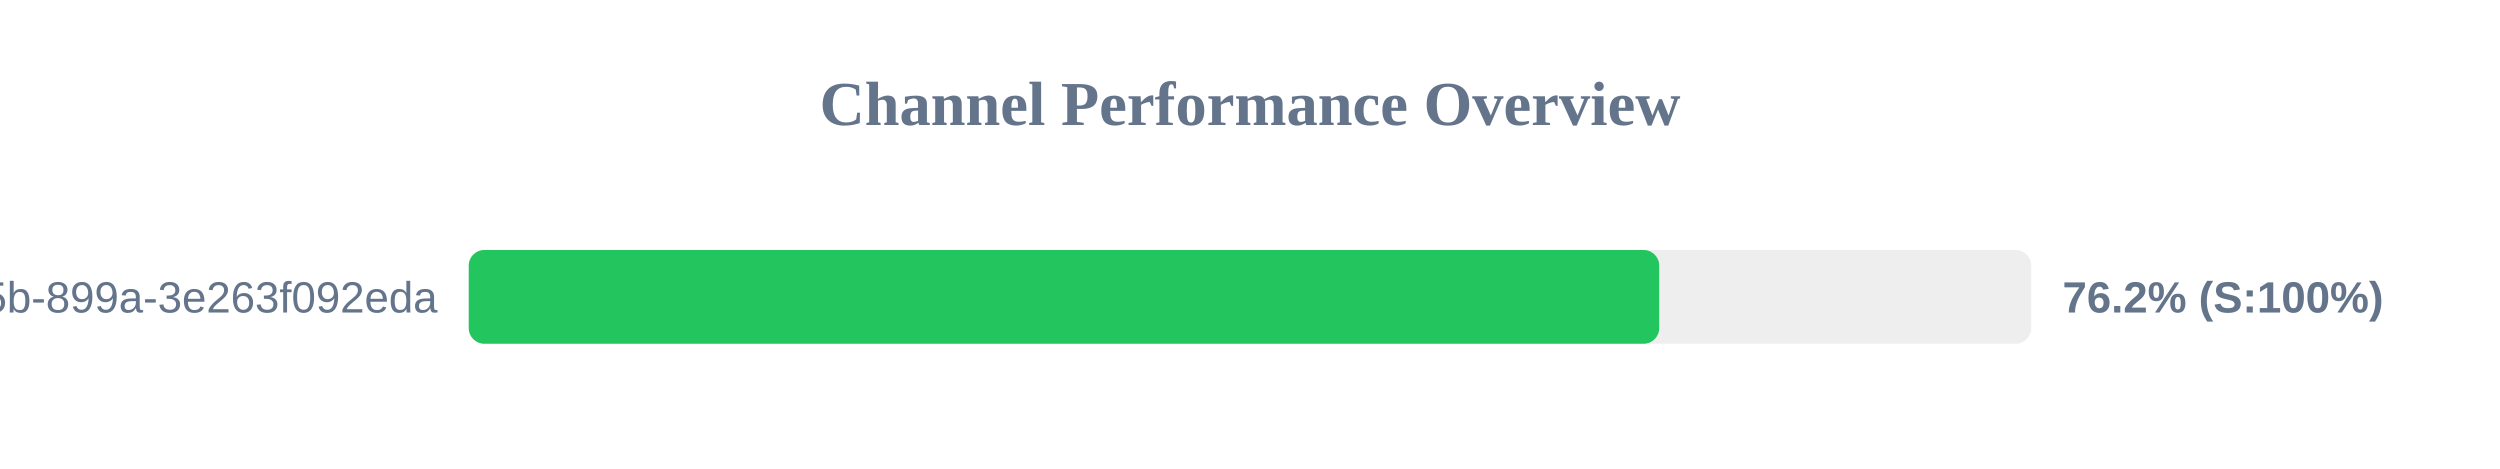
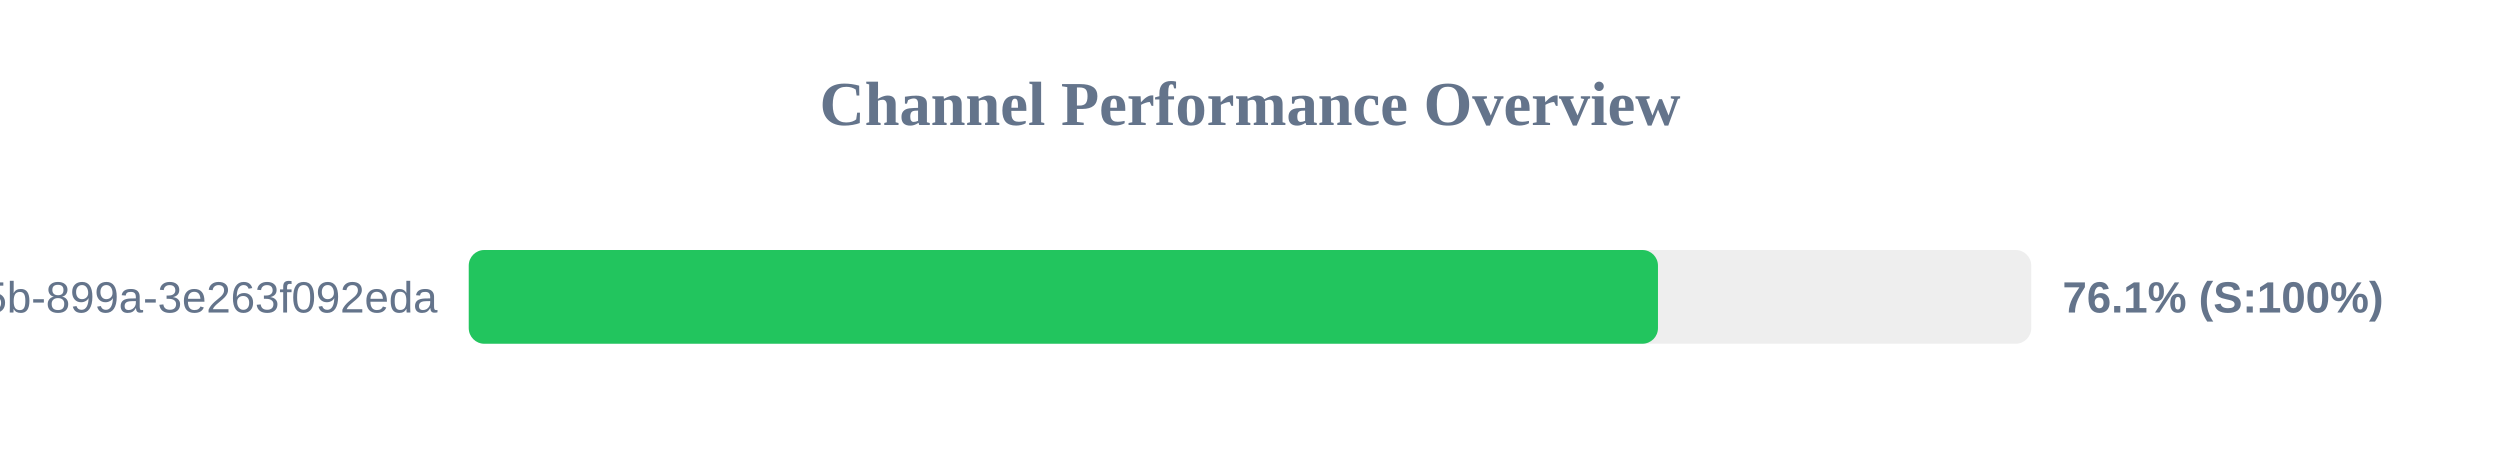
<svg xmlns="http://www.w3.org/2000/svg" width="800" height="150" version="1.1">
  <style>
        .row { font: 14px Arial; fill: #64748b; }
        .score { font: bold 14px Arial; fill: #64748b; }
    </style>
  <text x="400" y="40" text-anchor="middle" font-size="20px" font-weight="bold" fill="#64748b">Channel Performance Overview</text>
  <rect x="150" y="80" width="500" height="30" fill="#eee" rx="5" />
-   <rect x="150" y="80" width="380.95" height="30" fill="#22c55e" rx="5" />
+   <rect x="150" y="80" width="380.55" height="30" fill="#22c55e" rx="5" />
  <text x="140" y="100" text-anchor="end" class="row">?uuid=6bf726db-fb0b-405b-899a-3e263f092eda</text>
-   <text x="660" y="100" text-anchor="start" class="score">76.2% (S:100%)</text>
+   <text x="660" y="100" text-anchor="start" class="score">76.1% (S:100%)</text>
</svg>
